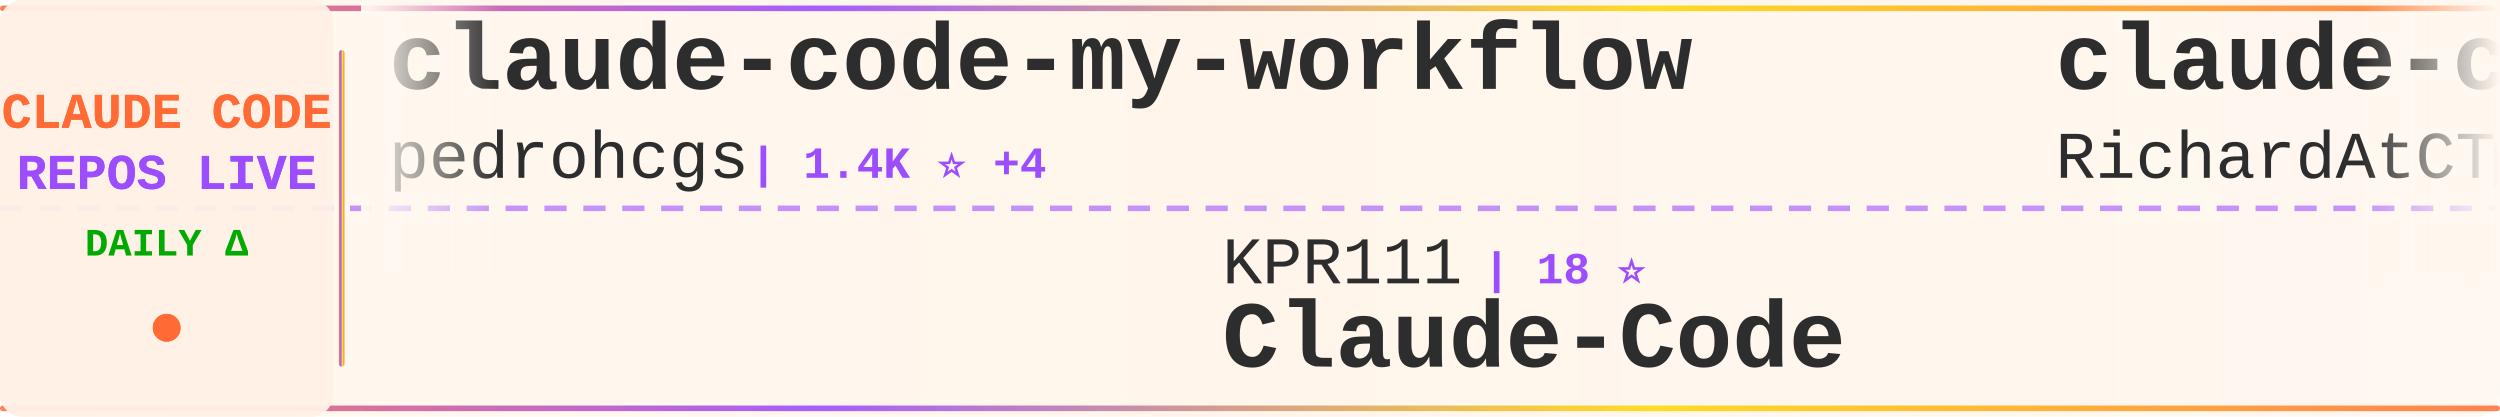
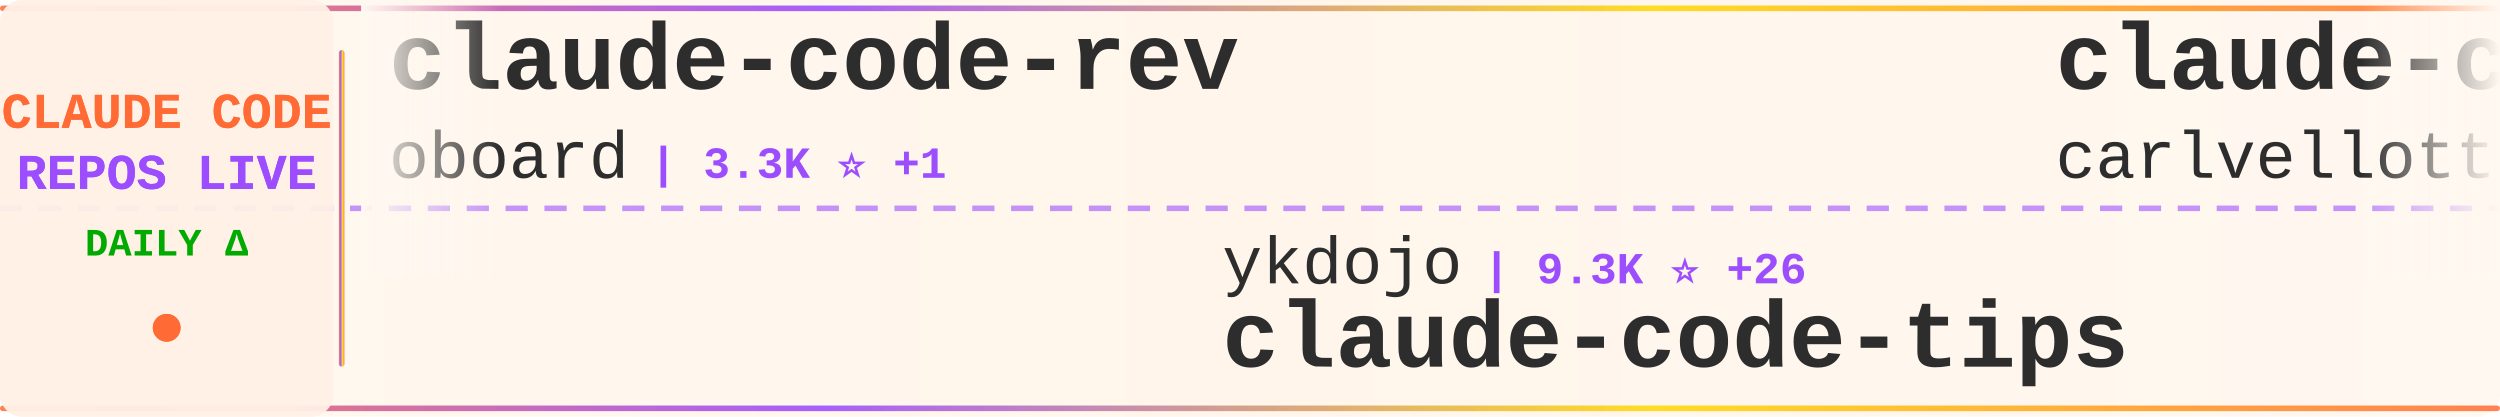
<svg xmlns="http://www.w3.org/2000/svg" width="900" height="150">
  <defs>
    <linearGradient id="tickerBg" x1="0%" y1="0%" x2="100%" y2="0%">
      <stop offset="0%" style="stop-color:#fff8f0;stop-opacity:0.98" />
      <stop offset="50%" style="stop-color:#fff5eb;stop-opacity:1" />
      <stop offset="100%" style="stop-color:#fff8f0;stop-opacity:0.98" />
    </linearGradient>
    <linearGradient id="borderGrad" x1="0%" y1="0%" x2="100%" y2="0%">
      <stop offset="0%" style="stop-color:#FF6B35;stop-opacity:0.85">
        <animate attributeName="stop-opacity" values="0.85;1;0.85" dur="2s" repeatCount="indefinite" />
      </stop>
      <stop offset="33%" style="stop-color:#9C4EFF;stop-opacity:0.9">
        <animate attributeName="stop-opacity" values="0.9;1;0.9" dur="2.2s" repeatCount="indefinite" />
      </stop>
      <stop offset="66%" style="stop-color:#FFD700;stop-opacity:0.85">
        <animate attributeName="stop-opacity" values="0.85;1;0.85" dur="1.8s" repeatCount="indefinite" />
      </stop>
      <stop offset="100%" style="stop-color:#FF6B35;stop-opacity:0.85">
        <animate attributeName="stop-opacity" values="0.85;1;0.85" dur="2s" repeatCount="indefinite" />
      </stop>
    </linearGradient>
    <filter id="textGlow">
      <feGaussianBlur stdDeviation="0.15" result="coloredBlur" />
      <feMerge>
        <feMergeNode in="coloredBlur" />
        <feMergeNode in="SourceGraphic" />
      </feMerge>
    </filter>
    <filter id="metricGlow">
      <feGaussianBlur stdDeviation="0.2" result="coloredBlur" />
      <feMerge>
        <feMergeNode in="coloredBlur" />
        <feMergeNode in="SourceGraphic" />
      </feMerge>
    </filter>
    <linearGradient id="leftFade" x1="0%" y1="0%" x2="100%" y2="0%">
      <stop offset="0%" style="stop-color:#fff8f0;stop-opacity:1" />
      <stop offset="100%" style="stop-color:#fff8f0;stop-opacity:0" />
    </linearGradient>
    <linearGradient id="rightFade" x1="0%" y1="0%" x2="100%" y2="0%">
      <stop offset="0%" style="stop-color:#fff8f0;stop-opacity:0" />
      <stop offset="100%" style="stop-color:#fff8f0;stop-opacity:1" />
    </linearGradient>
  </defs>
  <rect width="900" height="150" fill="url(#tickerBg)" rx="8" />
  <rect x="0" y="2" width="900" height="2" fill="url(#borderGrad)" rx="1" />
  <rect x="0" y="146" width="900" height="2" fill="url(#borderGrad)" rx="1" />
  <line x1="0" y1="75" x2="900" y2="75" stroke="#9C4EFF" stroke-width="2" stroke-dasharray="8 6" opacity="0.6" />
  <rect x="0" y="0" width="120" height="150" fill="#fff0e6" opacity="0.95" rx="8" />
  <text x="60" y="46" font-family="'Courier New', monospace" font-size="18" font-weight="bold" fill="#FF6B35" text-anchor="middle" filter="url(#textGlow)">
    CLAUDE CODE
  </text>
  <text x="60" y="68" font-family="'Courier New', monospace" font-size="18" font-weight="bold" fill="#9C4EFF" text-anchor="middle" filter="url(#textGlow)">
    REPOS LIVE
  </text>
  <text x="60" y="92" font-family="'Courier New', monospace" font-size="14" font-weight="bold" fill="#00aa00" text-anchor="middle">
    DAILY Δ
  </text>
  <circle cx="60" cy="118" r="5" fill="#FF6B35" filter="url(#metricGlow)">
    <animate attributeName="r" values="4;6;4" dur="1.5s" repeatCount="indefinite" />
    <animate attributeName="opacity" values="0.6;1;0.6" dur="1.5s" repeatCount="indefinite" />
  </circle>
  <rect x="122" y="18" width="2" height="114" fill="url(#borderGrad)" rx="1" />
  <clipPath id="tickerClip">
    <rect x="130" y="0" width="770" height="150" />
  </clipPath>
  <g clip-path="url(#tickerClip)">
    <g id="tickerItems">
      <animateTransform attributeName="transform" attributeType="XML" type="translate" from="0 0" to="-3000 0" dur="54s" repeatCount="indefinite" />
      <g transform="translate(0, 0)">
-         <text x="140" y="32" font-family="'Courier New', monospace" font-size="34" font-weight="bold" fill="#2d2d2d">claude-code-my-workflow</text>
-         <text x="140" y="64" font-family="'Courier New', monospace" font-size="24" font-weight="normal" fill="#2d2d2d" opacity="1.0">pedrohcgs</text>
-         <text x="270" y="64" font-family="'Courier New', monospace" font-size="16" font-weight="bold" fill="#9C4EFF"> | 1.4K ⭐ +4</text>
-       </g>
-       <g transform="translate(300, 0)">
-         <text x="140" y="102" font-family="'Courier New', monospace" font-size="24" font-weight="normal" fill="#2d2d2d" opacity="1.0">KPR111</text>
-         <text x="234" y="102" font-family="'Courier New', monospace" font-size="16" font-weight="bold" fill="#9C4EFF"> | 18 ⭐</text>
-         <text x="140" y="132" font-family="'Courier New', monospace" font-size="34" font-weight="bold" fill="#2d2d2d">Claude-Code</text>
-       </g>
-       <g transform="translate(600, 0)">
-         <text x="140" y="32" font-family="'Courier New', monospace" font-size="34" font-weight="bold" fill="#2d2d2d">claude-code-telegram</text>
-         <text x="140" y="64" font-family="'Courier New', monospace" font-size="24" font-weight="normal" fill="#2d2d2d" opacity="1.0">RichardAtCT</text>
-         <text x="294" y="64" font-family="'Courier New', monospace" font-size="16" font-weight="bold" fill="#9C4EFF"> | 2.7K ⭐ +3</text>
-       </g>
-       <g transform="translate(900, 0)">
-         <text x="140" y="102" font-family="'Courier New', monospace" font-size="24" font-weight="normal" fill="#2d2d2d" opacity="1.0">Piebald-AI</text>
-         <text x="282" y="102" font-family="'Courier New', monospace" font-size="16" font-weight="bold" fill="#9C4EFF"> | 11.8K ⭐ +26</text>
-         <text x="140" y="132" font-family="'Courier New', monospace" font-size="34" font-weight="bold" fill="#2d2d2d">claude-code-system-promp...</text>
-       </g>
-       <g transform="translate(1200, 0)">
        <text x="140" y="32" font-family="'Courier New', monospace" font-size="34" font-weight="bold" fill="#2d2d2d">claude-code-rev</text>
        <text x="140" y="64" font-family="'Courier New', monospace" font-size="24" font-weight="normal" fill="#2d2d2d" opacity="1.0">oboard</text>
        <text x="234" y="64" font-family="'Courier New', monospace" font-size="16" font-weight="bold" fill="#9C4EFF"> | 3.3K ⭐ +1</text>
      </g>
+       <g transform="translate(300, 0)">
+         <text x="140" y="102" font-family="'Courier New', monospace" font-size="24" font-weight="normal" fill="#2d2d2d" opacity="1.0">ykdojo</text>
+         <text x="234" y="102" font-family="'Courier New', monospace" font-size="16" font-weight="bold" fill="#9C4EFF"> | 9.3K ⭐ +26</text>
+         <text x="140" y="132" font-family="'Courier New', monospace" font-size="34" font-weight="bold" fill="#2d2d2d">claude-code-tips</text>
+       </g>
+       <g transform="translate(600, 0)">
+         <text x="140" y="32" font-family="'Courier New', monospace" font-size="34" font-weight="bold" fill="#2d2d2d">claude-code-pm-course</text>
+         <text x="140" y="64" font-family="'Courier New', monospace" font-size="24" font-weight="normal" fill="#2d2d2d" opacity="1.0">carlvellotti</text>
+         <text x="306" y="64" font-family="'Courier New', monospace" font-size="16" font-weight="bold" fill="#9C4EFF"> | 2.1K ⭐ +5</text>
+       </g>
+       <g transform="translate(900, 0)">
+         <text x="140" y="102" font-family="'Courier New', monospace" font-size="24" font-weight="normal" fill="#2d2d2d" opacity="1.0">Chachamaru127</text>
+         <text x="318" y="102" font-family="'Courier New', monospace" font-size="16" font-weight="bold" fill="#9C4EFF"> | 3.0K ⭐ +3</text>
+         <text x="140" y="132" font-family="'Courier New', monospace" font-size="34" font-weight="bold" fill="#2d2d2d">claude-code-harness</text>
+       </g>
+       <g transform="translate(1200, 0)">
+         <text x="140" y="32" font-family="'Courier New', monospace" font-size="34" font-weight="bold" fill="#2d2d2d">claude-code-guide</text>
+         <text x="140" y="64" font-family="'Courier New', monospace" font-size="24" font-weight="normal" fill="#2d2d2d" opacity="1.0">zebbern</text>
+         <text x="246" y="64" font-family="'Courier New', monospace" font-size="16" font-weight="bold" fill="#9C4EFF"> | 4.4K ⭐ +7</text>
+       </g>
      <g transform="translate(1500, 0)">
-         <text x="140" y="102" font-family="'Courier New', monospace" font-size="24" font-weight="normal" fill="#2d2d2d" opacity="1.0">centminmod</text>
-         <text x="282" y="102" font-family="'Courier New', monospace" font-size="16" font-weight="bold" fill="#9C4EFF"> | 2.5K ⭐ +1</text>
-         <text x="140" y="132" font-family="'Courier New', monospace" font-size="34" font-weight="bold" fill="#2d2d2d">my-claude-code-setup</text>
+         <text x="140" y="102" font-family="'Courier New', monospace" font-size="24" font-weight="normal" fill="#2d2d2d" opacity="1.0">digitalsamba</text>
+         <text x="306" y="102" font-family="'Courier New', monospace" font-size="16" font-weight="bold" fill="#9C4EFF"> | 1.7K ⭐ +6</text>
+         <text x="140" y="132" font-family="'Courier New', monospace" font-size="34" font-weight="bold" fill="#2d2d2d">claude-code-video-toolki...</text>
      </g>
      <g transform="translate(1800, 0)">
-         <text x="140" y="32" font-family="'Courier New', monospace" font-size="34" font-weight="bold" fill="#2d2d2d">claude-code-action</text>
-         <text x="140" y="64" font-family="'Courier New', monospace" font-size="24" font-weight="normal" fill="#2d2d2d" opacity="1.0">anthropics</text>
-         <text x="282" y="64" font-family="'Courier New', monospace" font-size="16" font-weight="bold" fill="#9C4EFF"> | 8.4K ⭐ +18</text>
+         <text x="140" y="32" font-family="'Courier New', monospace" font-size="34" font-weight="bold" fill="#2d2d2d">claude-code-transcripts</text>
+         <text x="140" y="64" font-family="'Courier New', monospace" font-size="24" font-weight="normal" fill="#2d2d2d" opacity="1.0">simonw</text>
+         <text x="234" y="64" font-family="'Courier New', monospace" font-size="16" font-weight="bold" fill="#9C4EFF"> | 1.6K ⭐</text>
      </g>
      <g transform="translate(2100, 0)">
-         <text x="140" y="102" font-family="'Courier New', monospace" font-size="24" font-weight="normal" fill="#2d2d2d" opacity="1.0">ChinaSiro</text>
-         <text x="270" y="102" font-family="'Courier New', monospace" font-size="16" font-weight="bold" fill="#9C4EFF"> | 9.5K ⭐ +7</text>
-         <text x="140" y="132" font-family="'Courier New', monospace" font-size="34" font-weight="bold" fill="#2d2d2d">claude-code-sourcemap</text>
+         <text x="140" y="102" font-family="'Courier New', monospace" font-size="24" font-weight="normal" fill="#2d2d2d" opacity="1.0">liuup</text>
+         <text x="222" y="102" font-family="'Courier New', monospace" font-size="16" font-weight="bold" fill="#9C4EFF"> | 3.5K ⭐ +8</text>
+         <text x="140" y="132" font-family="'Courier New', monospace" font-size="34" font-weight="bold" fill="#2d2d2d">claude-code-analysis</text>
      </g>
      <g transform="translate(2400, 0)">
-         <text x="140" y="32" font-family="'Courier New', monospace" font-size="34" font-weight="bold" fill="#2d2d2d">Claude-Code</text>
-         <text x="140" y="64" font-family="'Courier New', monospace" font-size="24" font-weight="normal" fill="#2d2d2d" opacity="1.0">OrcaWhisper</text>
-         <text x="294" y="64" font-family="'Courier New', monospace" font-size="16" font-weight="bold" fill="#9C4EFF"> | 84 ⭐ +1</text>
+         <text x="140" y="32" font-family="'Courier New', monospace" font-size="34" font-weight="bold" fill="#2d2d2d">claude-code-plugins-plus...</text>
+         <text x="140" y="64" font-family="'Courier New', monospace" font-size="24" font-weight="normal" fill="#2d2d2d" opacity="1.0">jeremylongshore</text>
+         <text x="342" y="64" font-family="'Courier New', monospace" font-size="16" font-weight="bold" fill="#9C4EFF"> | 2.5K ⭐ +5</text>
      </g>
      <g transform="translate(2700, 0)">
-         <text x="140" y="102" font-family="'Courier New', monospace" font-size="24" font-weight="normal" fill="#2d2d2d" opacity="1.0">huangserva</text>
-         <text x="282" y="102" font-family="'Courier New', monospace" font-size="16" font-weight="bold" fill="#9C4EFF"> | 619 ⭐ +1</text>
-         <text x="140" y="132" font-family="'Courier New', monospace" font-size="34" font-weight="bold" fill="#2d2d2d">claude-code-cli</text>
+         <text x="140" y="102" font-family="'Courier New', monospace" font-size="24" font-weight="normal" fill="#2d2d2d" opacity="1.0">edmund-io</text>
+         <text x="270" y="102" font-family="'Courier New', monospace" font-size="16" font-weight="bold" fill="#9C4EFF"> | 1.5K ⭐ +1</text>
+         <text x="140" y="132" font-family="'Courier New', monospace" font-size="34" font-weight="bold" fill="#2d2d2d">edmunds-claude-code</text>
      </g>
      <g transform="translate(3000, 0)">
-         <text x="140" y="32" font-family="'Courier New', monospace" font-size="34" font-weight="bold" fill="#2d2d2d">claude-code-my-workflow</text>
-         <text x="140" y="64" font-family="'Courier New', monospace" font-size="24" font-weight="normal" fill="#2d2d2d" opacity="1.0">pedrohcgs</text>
-         <text x="270" y="64" font-family="'Courier New', monospace" font-size="16" font-weight="bold" fill="#9C4EFF"> | 1.4K ⭐ +4</text>
+         <text x="140" y="32" font-family="'Courier New', monospace" font-size="34" font-weight="bold" fill="#2d2d2d">claude-code-rev</text>
+         <text x="140" y="64" font-family="'Courier New', monospace" font-size="24" font-weight="normal" fill="#2d2d2d" opacity="1.0">oboard</text>
+         <text x="234" y="64" font-family="'Courier New', monospace" font-size="16" font-weight="bold" fill="#9C4EFF"> | 3.3K ⭐ +1</text>
      </g>
      <g transform="translate(3300, 0)">
-         <text x="140" y="102" font-family="'Courier New', monospace" font-size="24" font-weight="normal" fill="#2d2d2d" opacity="1.0">KPR111</text>
-         <text x="234" y="102" font-family="'Courier New', monospace" font-size="16" font-weight="bold" fill="#9C4EFF"> | 18 ⭐</text>
-         <text x="140" y="132" font-family="'Courier New', monospace" font-size="34" font-weight="bold" fill="#2d2d2d">Claude-Code</text>
+         <text x="140" y="102" font-family="'Courier New', monospace" font-size="24" font-weight="normal" fill="#2d2d2d" opacity="1.0">ykdojo</text>
+         <text x="234" y="102" font-family="'Courier New', monospace" font-size="16" font-weight="bold" fill="#9C4EFF"> | 9.3K ⭐ +26</text>
+         <text x="140" y="132" font-family="'Courier New', monospace" font-size="34" font-weight="bold" fill="#2d2d2d">claude-code-tips</text>
      </g>
      <g transform="translate(3600, 0)">
-         <text x="140" y="32" font-family="'Courier New', monospace" font-size="34" font-weight="bold" fill="#2d2d2d">claude-code-telegram</text>
-         <text x="140" y="64" font-family="'Courier New', monospace" font-size="24" font-weight="normal" fill="#2d2d2d" opacity="1.0">RichardAtCT</text>
-         <text x="294" y="64" font-family="'Courier New', monospace" font-size="16" font-weight="bold" fill="#9C4EFF"> | 2.7K ⭐ +3</text>
+         <text x="140" y="32" font-family="'Courier New', monospace" font-size="34" font-weight="bold" fill="#2d2d2d">claude-code-pm-course</text>
+         <text x="140" y="64" font-family="'Courier New', monospace" font-size="24" font-weight="normal" fill="#2d2d2d" opacity="1.0">carlvellotti</text>
+         <text x="306" y="64" font-family="'Courier New', monospace" font-size="16" font-weight="bold" fill="#9C4EFF"> | 2.1K ⭐ +5</text>
      </g>
      <g transform="translate(3900, 0)">
-         <text x="140" y="102" font-family="'Courier New', monospace" font-size="24" font-weight="normal" fill="#2d2d2d" opacity="1.0">Piebald-AI</text>
-         <text x="282" y="102" font-family="'Courier New', monospace" font-size="16" font-weight="bold" fill="#9C4EFF"> | 11.8K ⭐ +26</text>
-         <text x="140" y="132" font-family="'Courier New', monospace" font-size="34" font-weight="bold" fill="#2d2d2d">claude-code-system-promp...</text>
+         <text x="140" y="102" font-family="'Courier New', monospace" font-size="24" font-weight="normal" fill="#2d2d2d" opacity="1.0">Chachamaru127</text>
+         <text x="318" y="102" font-family="'Courier New', monospace" font-size="16" font-weight="bold" fill="#9C4EFF"> | 3.0K ⭐ +3</text>
+         <text x="140" y="132" font-family="'Courier New', monospace" font-size="34" font-weight="bold" fill="#2d2d2d">claude-code-harness</text>
      </g>
    </g>
  </g>
  <rect x="130" y="0" width="50" height="100" fill="url(#leftFade)" />
  <rect x="850" y="0" width="50" height="100" fill="url(#rightFade)" />
</svg>
